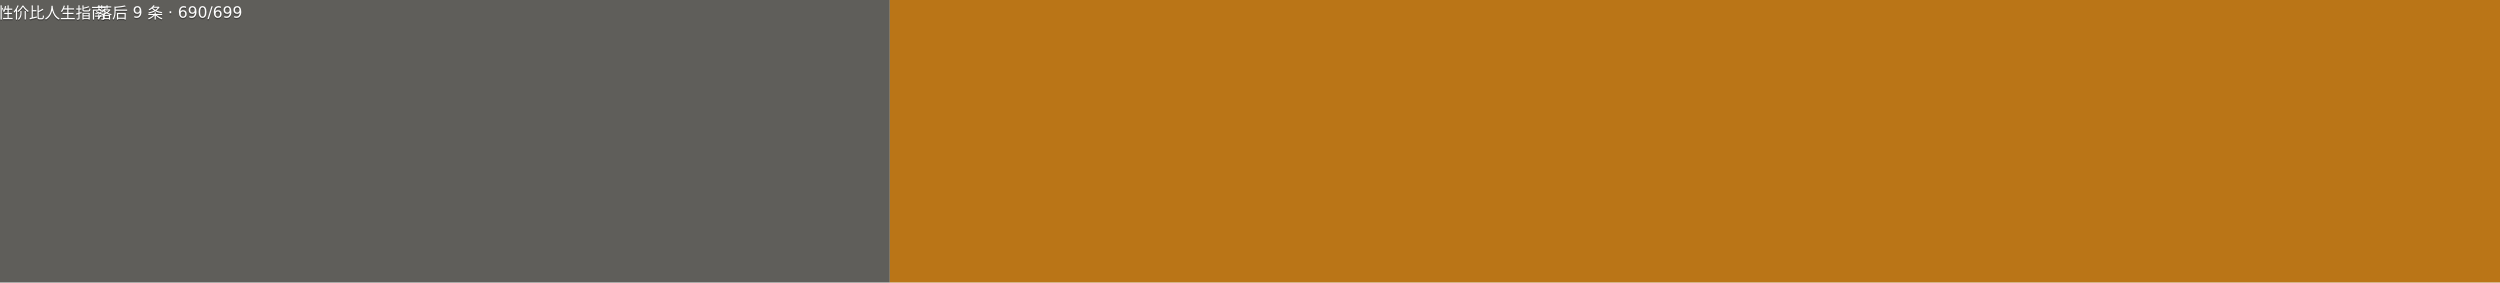
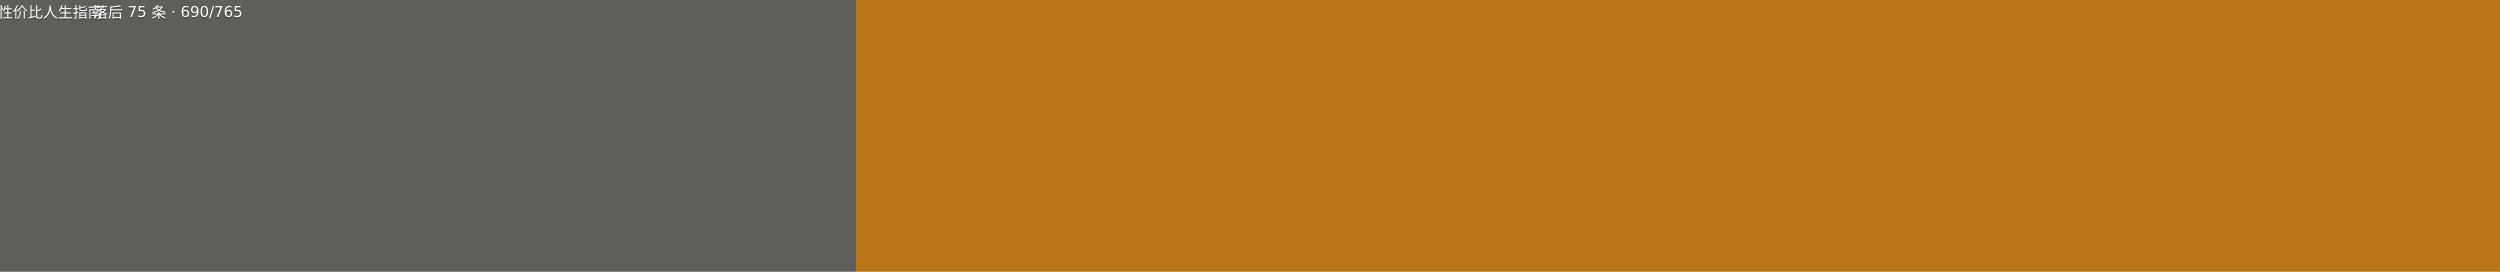
- <svg xmlns="http://www.w3.org/2000/svg" width="177" height="20" viewBox="0 0 1770 200" role="img" aria-label="高性价比人生指南: 落后 9 条 · 690/699">
+ <svg xmlns="http://www.w3.org/2000/svg" width="184" height="20" viewBox="0 0 1840 200" role="img" aria-label="高性价比人生指南: 落后 75 条 · 690/765">
  <g>
    <rect width="630" height="200" fill="#5f5e5a" />
-     <rect x="630" width="1140" height="200" fill="#ba7517" />
+     <rect x="630" width="1210" height="200" fill="#ba7517" />
    <g fill="#fff" text-anchor="middle" font-family="Verdana,Geneva,DejaVu Sans,sans-serif" font-size="110">
      <text x="315" y="140" fill="#010101" fill-opacity=".3" transform="scale(.1)">高性价比人生指南</text>
      <text x="315" y="130" transform="scale(.1)">高性价比人生指南</text>
-       <text x="1200" y="140" fill="#010101" fill-opacity=".3" transform="scale(.1)">落后 9 条 · 690/699</text>
-       <text x="1200" y="130" transform="scale(.1)">落后 9 条 · 690/699</text>
+       <text x="1235" y="140" fill="#010101" fill-opacity=".3" transform="scale(.1)">落后 75 条 · 690/765</text>
+       <text x="1235" y="130" transform="scale(.1)">落后 75 条 · 690/765</text>
    </g>
  </g>
</svg>
